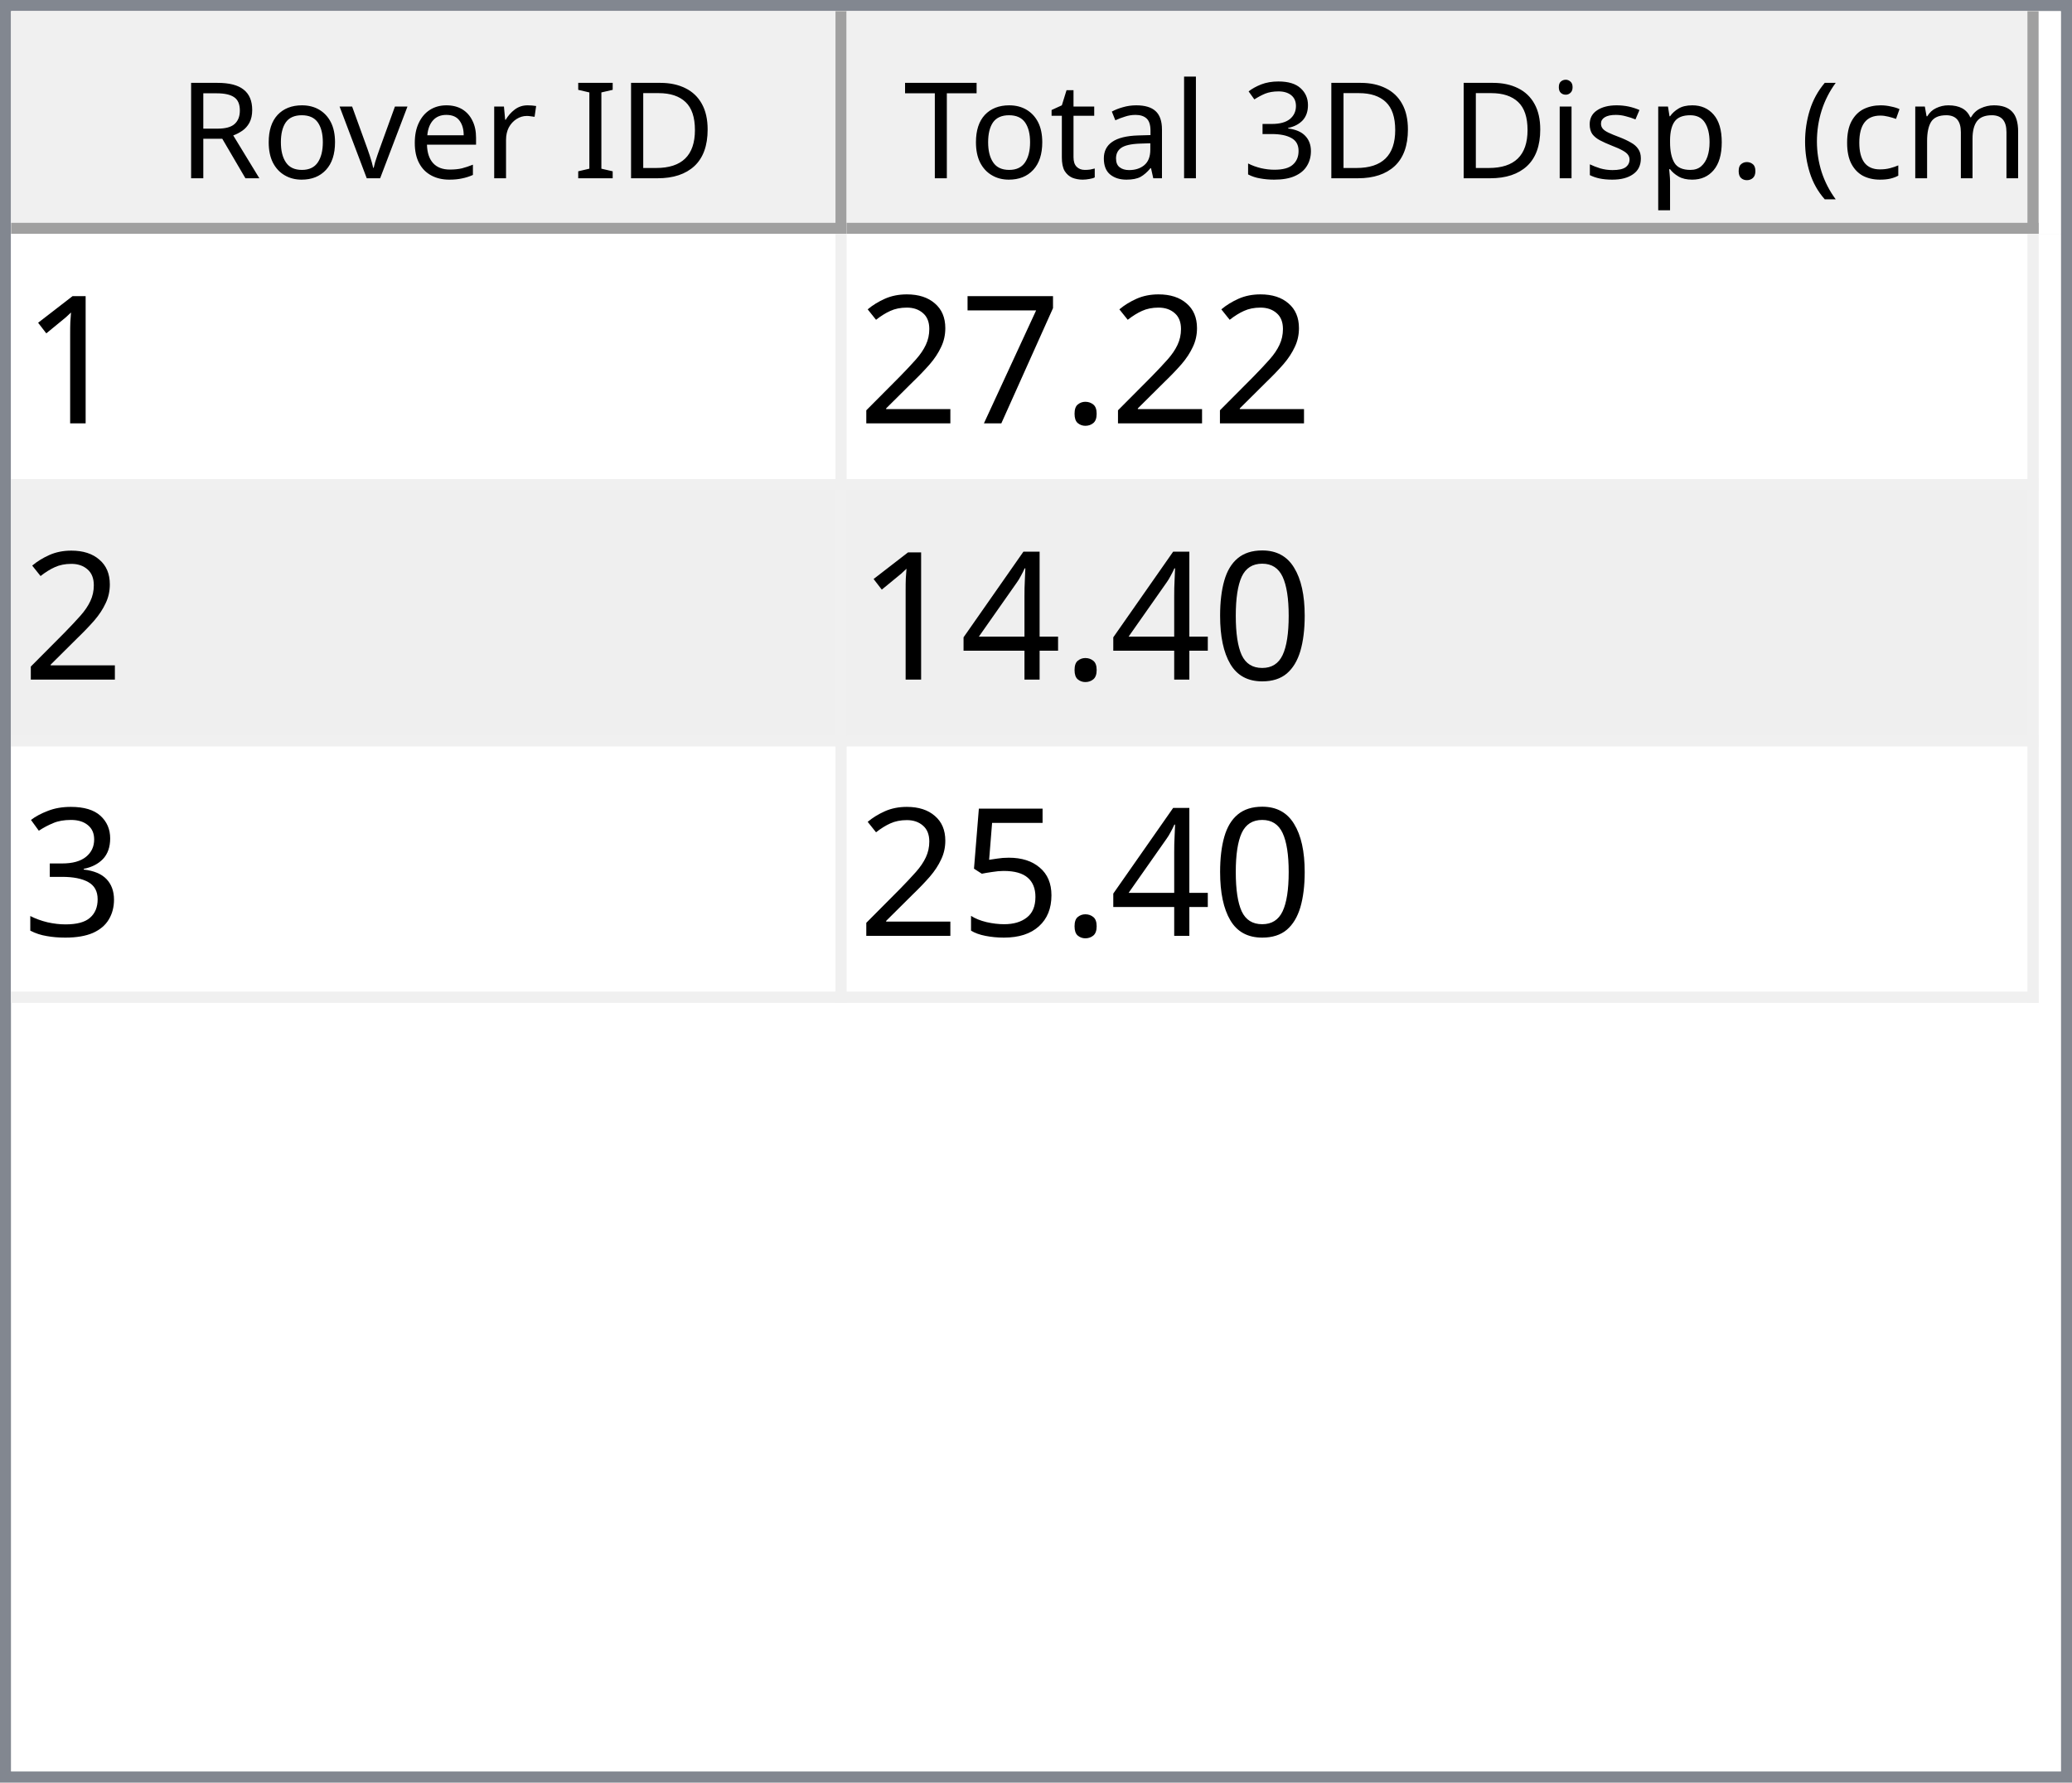
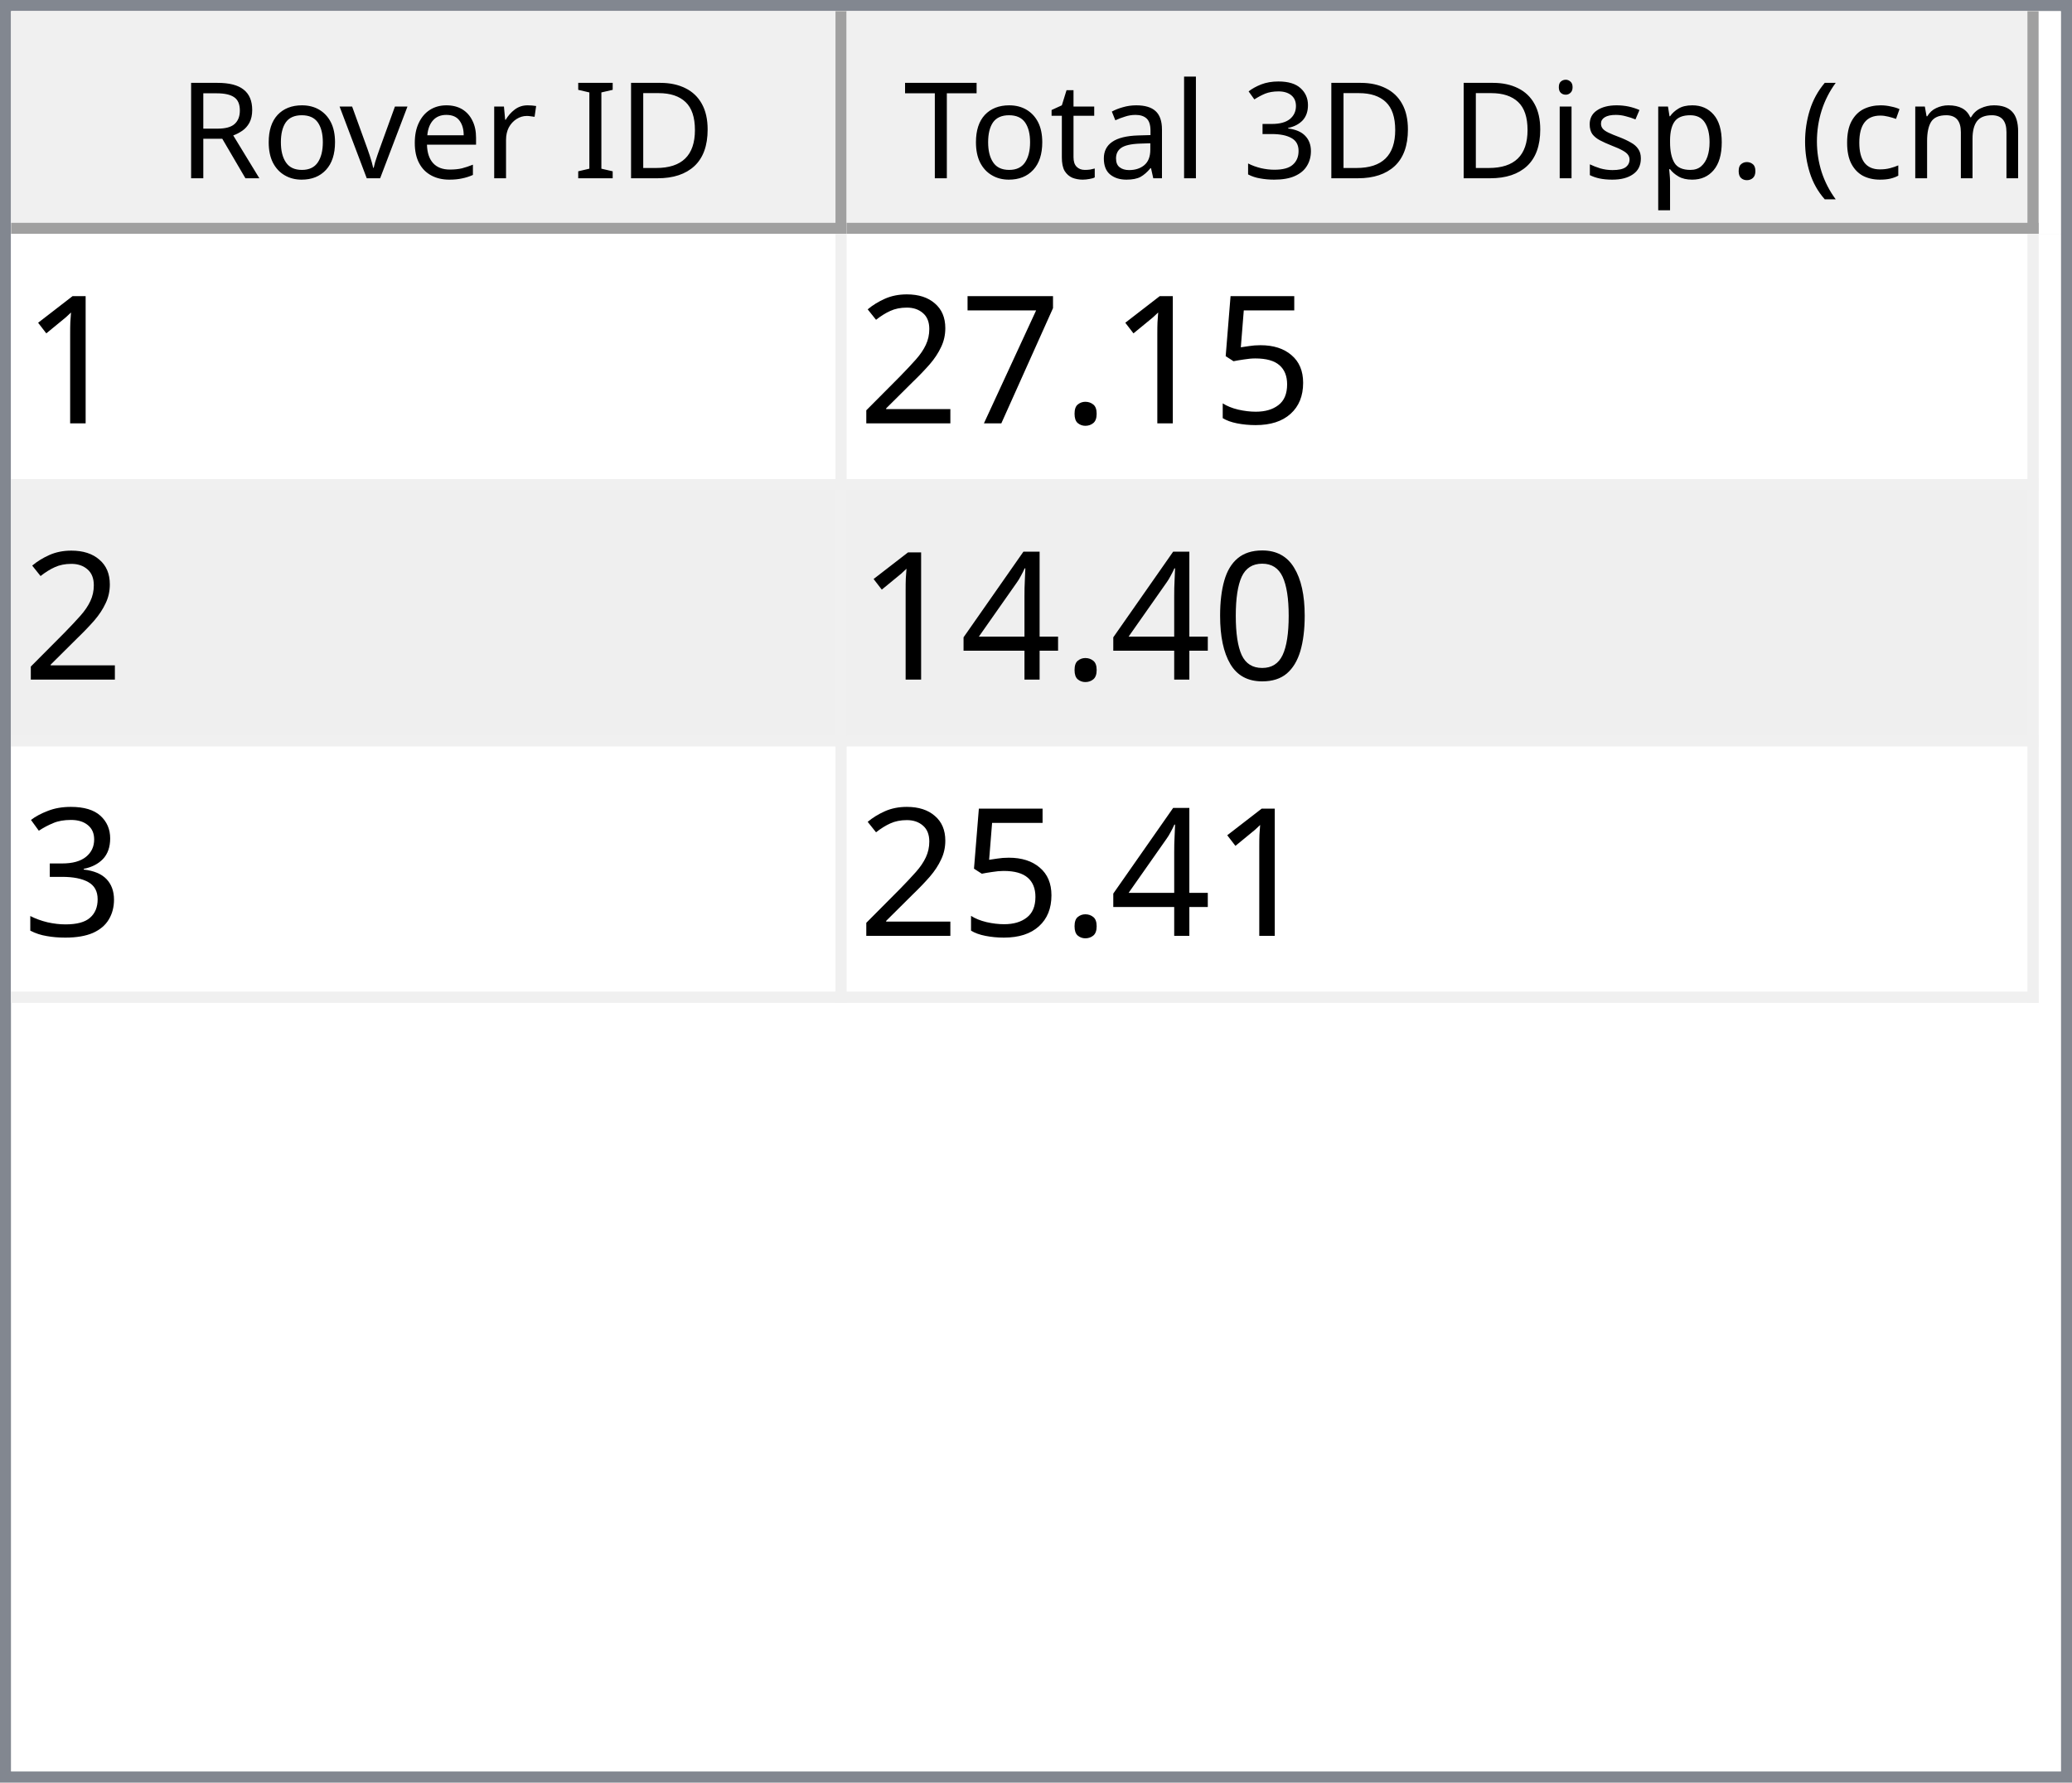
<svg xmlns="http://www.w3.org/2000/svg" style="fill-opacity:1; color-rendering:auto; color-interpolation:auto; text-rendering:auto; stroke:black; stroke-linecap:square; stroke-miterlimit:10; shape-rendering:auto; stroke-opacity:1; fill:black; stroke-dasharray:none; font-weight:normal; stroke-width:1; font-family:'Dialog'; font-style:normal; stroke-linejoin:miter; font-size:12px; stroke-dashoffset:0; image-rendering:auto;" width="186" height="160">
  <defs id="genericDefs" />
  <g>
    <defs id="defs1">
      <clipPath clipPathUnits="userSpaceOnUse" id="clipPath1">
        <path d="M0 0 L186 0 L186 160 L0 160 L0 0 Z" />
      </clipPath>
      <clipPath clipPathUnits="userSpaceOnUse" id="clipPath2">
        <path d="M0 0 L0 160 L186 160 L186 0 Z" />
      </clipPath>
      <clipPath clipPathUnits="userSpaceOnUse" id="clipPath3">
        <path d="M0 0 L0 20 L184 20 L184 0 Z" />
      </clipPath>
      <clipPath clipPathUnits="userSpaceOnUse" id="clipPath4">
        <path d="M0 0 L0 20 L75 20 L75 0 Z" />
      </clipPath>
      <clipPath clipPathUnits="userSpaceOnUse" id="clipPath5">
        <path d="M1 1 L1 19 L74 19 L74 1 Z" />
      </clipPath>
      <clipPath clipPathUnits="userSpaceOnUse" id="clipPath6">
        <path d="M0 0 L0 18 L73 18 L73 0 Z" />
      </clipPath>
      <clipPath clipPathUnits="userSpaceOnUse" id="clipPath7">
        <path d="M-0.5 -0.5 L-0.5 19.5 L74.5 19.5 L74.5 -0.5 Z" />
      </clipPath>
      <clipPath clipPathUnits="userSpaceOnUse" id="clipPath8">
        <path d="M0 0 L0 20 L107 20 L107 0 Z" />
      </clipPath>
      <clipPath clipPathUnits="userSpaceOnUse" id="clipPath9">
        <path d="M1 1 L1 19 L106 19 L106 1 Z" />
      </clipPath>
      <clipPath clipPathUnits="userSpaceOnUse" id="clipPath10">
        <path d="M0 0 L0 18 L105 18 L105 0 Z" />
      </clipPath>
      <clipPath clipPathUnits="userSpaceOnUse" id="clipPath11">
        <path d="M-0.5 -0.5 L-0.5 19.5 L106.5 19.5 L106.5 -0.5 Z" />
      </clipPath>
      <clipPath clipPathUnits="userSpaceOnUse" id="clipPath12">
        <path d="M0 0 L0 138 L184 138 L184 0 Z" />
      </clipPath>
      <clipPath clipPathUnits="userSpaceOnUse" id="clipPath13">
        <path d="M0 0 L0 69 L182 69 L182 0 Z" />
      </clipPath>
      <clipPath clipPathUnits="userSpaceOnUse" id="clipPath14">
        <path d="M-0.5 -0.5 L-0.5 68.5 L181.5 68.5 L181.5 -0.5 Z" />
      </clipPath>
      <clipPath clipPathUnits="userSpaceOnUse" id="clipPath15">
        <path d="M0 0 L0 22 L74 22 L74 0 Z" />
      </clipPath>
      <clipPath clipPathUnits="userSpaceOnUse" id="clipPath16">
        <path d="M0 0 L0 22 L106 22 L106 0 Z" />
      </clipPath>
      <font horiz-adv-x="64.551" id="font1">
        <font-face ascent="107.91" descent="25.098" units-per-em="100" style="font-style:normal; font-family:Segoe UI; font-weight:normal;" />
        <missing-glyph horiz-adv-x="64.551" d="M8.109 0 L8.109 68.266 L56.453 68.266 L56.453 0 L8.109 0 ZM15.328 7.234 L49.219 7.234 L49.219 61.031 L15.328 61.031 L15.328 7.234 Z" />
        <glyph unicode="D" horiz-adv-x="70.117" d="M9.188 0 L9.188 70.016 L28.516 70.016 Q65.531 70.016 65.531 35.891 Q65.531 19.672 55.25 9.836 Q44.969 0 27.734 0 L9.188 0 ZM17.391 62.594 L17.391 7.422 L27.828 7.422 Q41.609 7.422 49.273 14.797 Q56.938 22.172 56.938 35.688 Q56.938 62.594 28.328 62.594 L17.391 62.594 Z" />
        <glyph unicode="I" horiz-adv-x="26.611" d="M17.391 0 L9.188 0 L9.188 70.016 L17.391 70.016 L17.391 0 Z" />
        <glyph unicode=" " horiz-adv-x="27.393" d="" />
        <glyph unicode="r" horiz-adv-x="34.766" d="M34.188 41.891 Q32.078 43.5 28.125 43.5 Q23 43.5 19.555 38.672 Q16.109 33.844 16.109 25.484 L16.109 0 L8.109 0 L8.109 50 L16.109 50 L16.109 39.703 L16.312 39.703 Q18.016 44.969 21.531 47.922 Q25.047 50.875 29.391 50.875 Q32.516 50.875 34.188 50.203 L34.188 41.891 Z" />
        <glyph unicode="e" horiz-adv-x="52.295" d="M48.297 23 L12.984 23 Q13.188 14.656 17.484 10.109 Q21.781 5.562 29.297 5.562 Q37.75 5.562 44.828 11.141 L44.828 3.609 Q38.234 -1.172 27.391 -1.172 Q16.797 -1.172 10.742 5.641 Q4.688 12.453 4.688 24.812 Q4.688 36.469 11.305 43.82 Q17.922 51.172 27.734 51.172 Q37.547 51.172 42.922 44.828 Q48.297 38.484 48.297 27.203 L48.297 23 ZM40.094 29.781 Q40.047 36.719 36.75 40.578 Q33.453 44.438 27.594 44.438 Q21.922 44.438 17.969 40.383 Q14.016 36.328 13.094 29.781 L40.094 29.781 Z" />
        <glyph unicode="v" horiz-adv-x="47.9" d="M47.406 50 L27.484 0 L19.625 0 L0.688 50 L9.469 50 L22.172 13.672 Q23.578 9.672 23.922 6.688 L24.125 6.688 Q24.609 10.453 25.688 13.484 L38.969 50 L47.406 50 Z" />
        <glyph unicode="o" horiz-adv-x="58.594" d="M29 -1.172 Q17.922 -1.172 11.305 5.836 Q4.688 12.844 4.688 24.422 Q4.688 37.016 11.57 44.094 Q18.453 51.172 30.172 51.172 Q41.359 51.172 47.633 44.289 Q53.906 37.406 53.906 25.203 Q53.906 13.234 47.141 6.031 Q40.375 -1.172 29 -1.172 ZM29.594 44.438 Q21.875 44.438 17.383 39.188 Q12.891 33.938 12.891 24.703 Q12.891 15.828 17.43 10.695 Q21.969 5.562 29.594 5.562 Q37.359 5.562 41.531 10.594 Q45.703 15.625 45.703 24.906 Q45.703 34.281 41.531 39.359 Q37.359 44.438 29.594 44.438 Z" />
        <glyph unicode="R" horiz-adv-x="59.814" d="M59.375 0 L49.609 0 L37.891 19.625 Q36.281 22.359 34.766 24.289 Q33.25 26.219 31.664 27.438 Q30.078 28.656 28.25 29.219 Q26.422 29.781 24.125 29.781 L17.391 29.781 L17.391 0 L9.188 0 L9.188 70.016 L30.078 70.016 Q34.672 70.016 38.555 68.867 Q42.438 67.719 45.289 65.375 Q48.141 63.031 49.758 59.547 Q51.375 56.062 51.375 51.375 Q51.375 47.703 50.273 44.656 Q49.172 41.609 47.148 39.211 Q45.125 36.812 42.266 35.133 Q39.406 33.453 35.844 32.516 L35.844 32.328 Q37.594 31.547 38.891 30.547 Q40.188 29.547 41.359 28.18 Q42.531 26.812 43.68 25.078 Q44.828 23.344 46.234 21.047 L59.375 0 ZM17.391 62.594 L17.391 37.203 L28.516 37.203 Q31.594 37.203 34.203 38.133 Q36.812 39.062 38.719 40.797 Q40.625 42.531 41.703 45.047 Q42.781 47.562 42.781 50.688 Q42.781 56.297 39.141 59.445 Q35.5 62.594 28.609 62.594 L17.391 62.594 Z" />
        <glyph unicode=")" horiz-adv-x="30.176" d="M8.297 -15.922 L1.172 -15.922 Q16.406 2.344 16.406 26.812 Q16.406 51.469 1.078 70.016 L8.297 70.016 Q23.531 52.156 23.531 26.703 Q23.531 1.375 8.297 -15.922 Z" />
        <glyph unicode="m" horiz-adv-x="86.133" d="M79.109 0 L71.094 0 L71.094 28.719 Q71.094 37.016 68.531 40.727 Q65.969 44.438 59.906 44.438 Q54.781 44.438 51.195 39.75 Q47.609 35.062 47.609 28.516 L47.609 0 L39.594 0 L39.594 29.688 Q39.594 44.438 28.219 44.438 Q22.953 44.438 19.531 40.016 Q16.109 35.594 16.109 28.516 L16.109 0 L8.109 0 L8.109 50 L16.109 50 L16.109 42.094 L16.312 42.094 Q21.625 51.172 31.844 51.172 Q36.969 51.172 40.773 48.312 Q44.578 45.453 46 40.828 Q51.562 51.172 62.594 51.172 Q79.109 51.172 79.109 30.812 L79.109 0 Z" />
        <glyph unicode="c" horiz-adv-x="46.191" d="M42.188 2.297 Q36.422 -1.172 28.516 -1.172 Q17.828 -1.172 11.258 5.789 Q4.688 12.75 4.688 23.828 Q4.688 36.188 11.766 43.68 Q18.844 51.172 30.672 51.172 Q37.25 51.172 42.281 48.734 L42.281 40.531 Q36.719 44.438 30.375 44.438 Q22.703 44.438 17.797 38.945 Q12.891 33.453 12.891 24.516 Q12.891 15.719 17.508 10.641 Q22.125 5.562 29.891 5.562 Q36.422 5.562 42.188 9.906 L42.188 2.297 Z" />
        <glyph unicode="(" horiz-adv-x="30.176" d="M29.109 -15.922 L21.969 -15.922 Q6.844 1.375 6.844 26.703 Q6.844 52.156 21.969 70.016 L29.203 70.016 Q13.875 51.469 13.875 26.812 Q13.875 2.344 29.109 -15.922 Z" />
        <glyph unicode="." horiz-adv-x="21.68" d="M10.891 -1.078 Q8.641 -1.078 7.055 0.539 Q5.469 2.156 5.469 4.391 Q5.469 6.641 7.055 8.273 Q8.641 9.906 10.891 9.906 Q13.188 9.906 14.797 8.273 Q16.406 6.641 16.406 4.391 Q16.406 2.156 14.797 0.539 Q13.188 -1.078 10.891 -1.078 Z" />
        <glyph unicode="p" horiz-adv-x="58.789" d="M16.312 7.234 L16.109 7.234 L16.109 -23 L8.109 -23 L8.109 50 L16.109 50 L16.109 41.219 L16.312 41.219 Q22.219 51.172 33.594 51.172 Q43.266 51.172 48.688 44.461 Q54.109 37.75 54.109 26.469 Q54.109 13.922 48 6.375 Q41.891 -1.172 31.297 -1.172 Q21.578 -1.172 16.312 7.234 ZM16.109 27.391 L16.109 20.406 Q16.109 14.203 20.141 9.883 Q24.172 5.562 30.375 5.562 Q37.641 5.562 41.773 11.133 Q45.906 16.703 45.906 26.609 Q45.906 34.969 42.047 39.703 Q38.188 44.438 31.594 44.438 Q24.609 44.438 20.359 39.578 Q16.109 34.719 16.109 27.391 Z" />
        <glyph unicode="s" horiz-adv-x="42.432" d="M5.078 1.812 L5.078 10.406 Q11.625 5.562 19.484 5.562 Q30.031 5.562 30.031 12.594 Q30.031 14.594 29.125 15.992 Q28.219 17.391 26.68 18.461 Q25.141 19.531 23.07 20.383 Q21 21.234 18.609 22.172 Q15.281 23.484 12.766 24.828 Q10.25 26.172 8.57 27.859 Q6.891 29.547 6.031 31.695 Q5.172 33.844 5.172 36.719 Q5.172 40.234 6.789 42.945 Q8.406 45.656 11.086 47.484 Q13.766 49.312 17.211 50.242 Q20.656 51.172 24.312 51.172 Q30.812 51.172 35.938 48.922 L35.938 40.828 Q30.422 44.438 23.25 44.438 Q21 44.438 19.195 43.922 Q17.391 43.406 16.094 42.477 Q14.797 41.547 14.086 40.258 Q13.375 38.969 13.375 37.406 Q13.375 35.453 14.086 34.133 Q14.797 32.812 16.164 31.789 Q17.531 30.766 19.484 29.938 Q21.438 29.109 23.922 28.125 Q27.25 26.859 29.883 25.516 Q32.516 24.172 34.375 22.484 Q36.234 20.797 37.234 18.602 Q38.234 16.406 38.234 13.375 Q38.234 9.672 36.602 6.938 Q34.969 4.203 32.234 2.398 Q29.5 0.594 25.93 -0.289 Q22.359 -1.172 18.453 -1.172 Q10.75 -1.172 5.078 1.812 Z" />
        <glyph unicode="i" horiz-adv-x="24.219" d="M12.203 62.703 Q10.062 62.703 8.547 64.164 Q7.031 65.625 7.031 67.875 Q7.031 70.125 8.547 71.609 Q10.062 73.094 12.203 73.094 Q14.406 73.094 15.945 71.609 Q17.484 70.125 17.484 67.875 Q17.484 65.719 15.945 64.211 Q14.406 62.703 12.203 62.703 ZM16.109 0 L8.109 0 L8.109 50 L16.109 50 L16.109 0 Z" />
        <glyph unicode="3" horiz-adv-x="53.906" d="M46.531 19.828 Q46.531 15.094 44.75 11.211 Q42.969 7.328 39.719 4.57 Q36.469 1.812 31.93 0.297 Q27.391 -1.219 21.922 -1.219 Q11.922 -1.219 6 2.594 L6 11.188 Q13.094 5.609 22.219 5.609 Q25.875 5.609 28.828 6.539 Q31.781 7.469 33.906 9.227 Q36.031 10.984 37.18 13.477 Q38.328 15.969 38.328 19.094 Q38.328 32.812 18.797 32.812 L12.984 32.812 L12.984 39.594 L18.5 39.594 Q35.797 39.594 35.797 52.484 Q35.797 64.406 22.609 64.406 Q15.188 64.406 8.688 59.422 L8.688 67.188 Q15.375 71.188 24.609 71.188 Q29 71.188 32.57 69.969 Q36.141 68.75 38.68 66.555 Q41.219 64.359 42.609 61.281 Q44 58.203 44 54.5 Q44 40.672 30.031 36.719 L30.031 36.531 Q33.594 36.141 36.625 34.797 Q39.656 33.453 41.852 31.305 Q44.047 29.156 45.289 26.25 Q46.531 23.344 46.531 19.828 Z" />
        <glyph unicode="l" horiz-adv-x="24.219" d="M16.109 0 L8.109 0 L8.109 74.031 L16.109 74.031 L16.109 0 Z" />
        <glyph unicode="a" horiz-adv-x="50.879" d="M43.891 0 L35.891 0 L35.891 7.812 L35.688 7.812 Q30.469 -1.172 20.312 -1.172 Q12.844 -1.172 8.617 2.781 Q4.391 6.734 4.391 13.281 Q4.391 27.297 20.906 29.594 L35.891 31.688 Q35.891 44.438 25.594 44.438 Q16.547 44.438 9.281 38.281 L9.281 46.484 Q16.656 51.172 26.266 51.172 Q43.891 51.172 43.891 32.516 L43.891 0 ZM35.891 25.297 L23.828 23.641 Q18.266 22.859 15.43 20.875 Q12.594 18.891 12.594 13.875 Q12.594 10.203 15.211 7.883 Q17.828 5.562 22.172 5.562 Q28.125 5.562 32.008 9.742 Q35.891 13.922 35.891 20.312 L35.891 25.297 Z" />
        <glyph unicode="t" horiz-adv-x="33.887" d="M31.297 0.484 Q28.469 -1.078 23.828 -1.078 Q10.688 -1.078 10.688 13.578 L10.688 43.172 L2.094 43.172 L2.094 50 L10.688 50 L10.688 62.203 L18.703 64.797 L18.703 50 L31.297 50 L31.297 43.172 L18.703 43.172 L18.703 14.984 Q18.703 9.969 20.414 7.82 Q22.125 5.672 26.078 5.672 Q29.109 5.672 31.297 7.328 L31.297 0.484 Z" />
        <glyph unicode="T" horiz-adv-x="52.393" d="M50.594 62.594 L30.375 62.594 L30.375 0 L22.172 0 L22.172 62.594 L2 62.594 L2 70.016 L50.594 70.016 L50.594 62.594 Z" />
      </font>
      <font horiz-adv-x="75.0" id="font2">
        <font-face ascent="100.537" descent="21.973" units-per-em="100" style="font-style:normal; font-family:sans-serif; font-weight:normal;" />
        <missing-glyph horiz-adv-x="75.0" d="M12.5 0 L12.5 62.5 L62.5 62.5 L62.5 0 L12.5 0 ZM14.062 1.562 L60.938 1.562 L60.938 60.938 L14.062 60.938 L14.062 1.562 Z" />
        <glyph unicode="1" horiz-adv-x="55.615" d="M37.25 0 L28.469 0 L28.469 56 Q25.297 52.984 20.141 49.953 Q14.984 46.922 10.891 45.406 L10.891 53.906 Q18.266 57.375 23.781 62.305 Q29.297 67.234 31.594 71.875 L37.25 71.875 L37.25 0 Z" />
+         <glyph unicode="5" horiz-adv-x="55.615" d="M4.156 18.75 L13.375 19.531 Q14.406 12.797 18.141 9.398 Q21.875 6 27.156 6 Q33.5 6 37.891 10.789 Q42.281 15.578 42.281 23.484 Q42.281 31 38.062 35.352 Q33.844 39.703 27 39.703 Q22.75 39.703 19.336 37.773 Q15.922 35.844 13.969 32.766 L5.719 33.844 L12.641 70.609 L48.25 70.609 L48.25 62.203 L19.672 62.203 L15.828 42.969 Q22.266 47.469 29.344 47.469 Q38.719 47.469 45.164 40.969 Q51.609 34.469 51.609 24.266 Q51.609 14.547 45.953 7.469 Q39.062 -1.219 27.156 -1.219 Q17.391 -1.219 11.211 4.25 Q5.031 9.719 4.156 18.75 Z" />
        <glyph unicode="." horiz-adv-x="27.783" d="M9.078 0 L9.078 10.016 L19.094 10.016 L19.094 0 L9.078 0 Z" />
        <glyph unicode="7" horiz-adv-x="55.615" d="M4.734 62.203 L4.734 70.656 L51.078 70.656 L51.078 63.812 Q44.234 56.547 37.523 44.484 Q30.812 32.422 27.156 19.672 Q24.516 10.688 23.781 0 L14.75 0 Q14.891 8.453 18.062 20.414 Q21.234 32.375 27.172 43.484 Q33.109 54.594 39.797 62.203 L4.734 62.203 Z" />
        <glyph unicode="2" horiz-adv-x="55.615" d="M50.344 8.453 L50.344 0 L3.031 0 Q2.938 3.172 4.047 6.109 Q5.859 10.938 9.836 15.625 Q13.812 20.312 21.344 26.469 Q33.016 36.031 37.117 41.625 Q41.219 47.219 41.219 52.203 Q41.219 57.422 37.477 61.008 Q33.734 64.594 27.734 64.594 Q21.391 64.594 17.578 60.789 Q13.766 56.984 13.719 50.25 L4.688 51.172 Q5.609 61.281 11.664 66.578 Q17.719 71.875 27.938 71.875 Q38.234 71.875 44.242 66.164 Q50.25 60.453 50.25 52 Q50.25 47.703 48.492 43.555 Q46.734 39.406 42.656 34.812 Q38.578 30.219 29.109 22.219 Q21.188 15.578 18.945 13.211 Q16.703 10.844 15.234 8.453 L50.344 8.453 Z" />
        <glyph unicode="0" horiz-adv-x="55.615" d="M4.156 35.297 Q4.156 48 6.766 55.742 Q9.375 63.484 14.523 67.68 Q19.672 71.875 27.484 71.875 Q33.25 71.875 37.594 69.555 Q41.938 67.234 44.773 62.867 Q47.609 58.5 49.219 52.227 Q50.828 45.953 50.828 35.297 Q50.828 22.703 48.242 14.969 Q45.656 7.234 40.508 3.008 Q35.359 -1.219 27.484 -1.219 Q17.141 -1.219 11.234 6.203 Q4.156 15.141 4.156 35.297 ZM13.188 35.297 Q13.188 17.672 17.312 11.836 Q21.438 6 27.484 6 Q33.547 6 37.672 11.859 Q41.797 17.719 41.797 35.297 Q41.797 52.984 37.672 58.789 Q33.547 64.594 27.391 64.594 Q21.344 64.594 17.719 59.469 Q13.188 52.938 13.188 35.297 Z" />
        <glyph unicode="4" horiz-adv-x="55.615" d="M32.328 0 L32.328 17.141 L1.266 17.141 L1.266 25.203 L33.938 71.578 L41.109 71.578 L41.109 25.203 L50.781 25.203 L50.781 17.141 L41.109 17.141 L41.109 0 L32.328 0 ZM32.328 25.203 L32.328 57.469 L9.906 25.203 L32.328 25.203 Z" />
        <glyph unicode="3" horiz-adv-x="55.615" d="M4.203 18.891 L12.984 20.062 Q14.5 12.594 18.141 9.297 Q21.781 6 27 6 Q33.203 6 37.477 10.297 Q41.75 14.594 41.75 20.953 Q41.75 27 37.797 30.93 Q33.844 34.859 27.734 34.859 Q25.25 34.859 21.531 33.891 L22.516 41.609 Q23.391 41.5 23.922 41.5 Q29.547 41.5 34.039 44.43 Q38.531 47.359 38.531 53.469 Q38.531 58.297 35.258 61.477 Q31.984 64.656 26.812 64.656 Q21.688 64.656 18.266 61.43 Q14.844 58.203 13.875 51.766 L5.078 53.328 Q6.688 62.156 12.398 67.016 Q18.109 71.875 26.609 71.875 Q32.469 71.875 37.398 69.359 Q42.328 66.844 44.945 62.5 Q47.562 58.156 47.562 53.266 Q47.562 48.641 45.07 44.828 Q42.578 41.016 37.703 38.766 Q44.047 37.312 47.562 32.695 Q51.078 28.078 51.078 21.141 Q51.078 11.766 44.242 5.25 Q37.406 -1.266 26.953 -1.266 Q17.531 -1.266 11.305 4.352 Q5.078 9.969 4.203 18.891 Z" />
-         <glyph unicode="5" horiz-adv-x="55.615" d="M4.156 18.75 L13.375 19.531 Q14.406 12.797 18.141 9.398 Q21.875 6 27.156 6 Q33.5 6 37.891 10.789 Q42.281 15.578 42.281 23.484 Q42.281 31 38.062 35.352 Q33.844 39.703 27 39.703 Q22.75 39.703 19.336 37.773 Q15.922 35.844 13.969 32.766 L5.719 33.844 L12.641 70.609 L48.25 70.609 L48.25 62.203 L19.672 62.203 L15.828 42.969 Q22.266 47.469 29.344 47.469 Q38.719 47.469 45.164 40.969 Q51.609 34.469 51.609 24.266 Q51.609 14.547 45.953 7.469 Q39.062 -1.219 27.156 -1.219 Q17.391 -1.219 11.211 4.25 Q5.031 9.719 4.156 18.75 Z" />
      </font>
    </defs>
    <g style="fill:white; stroke:white;">
      <rect x="0" y="0" width="186" style="clip-path:url(#clipPath1); stroke:none;" height="160" />
    </g>
    <g style="fill:white; text-rendering:optimizeSpeed; color-rendering:optimizeSpeed; image-rendering:optimizeSpeed; shape-rendering:crispEdges; stroke:white; color-interpolation:sRGB;">
      <rect x="0" width="186" height="160" y="0" style="stroke:none;" />
      <path style="stroke:none;" d="M0 160 L186 160 L186 0 L0 0 Z" />
    </g>
    <g style="fill:rgb(240,240,240); font-family:'Segoe UI'; stroke:rgb(240,240,240);">
      <rect x="0" y="0" width="186" style="clip-path:url(#clipPath2); stroke:none;" height="160" />
    </g>
    <g style="fill:rgb(130,135,144); font-family:'Segoe UI'; stroke:rgb(130,135,144);">
      <path d="M0 0 L186 0 L186 160 L0 160 L0 0 ZM1 1 L185 1 L185 159 L1 159 L1 1 Z" style="fill-rule:evenodd; clip-path:url(#clipPath2); stroke:none;" />
    </g>
    <g style="fill:white; font-family:'Segoe UI'; stroke:white;" transform="translate(1,1)">
      <rect x="0" y="0" width="184" style="clip-path:url(#clipPath3); stroke:none;" height="20" />
    </g>
    <g style="fill:rgb(240,240,240); font-family:'Segoe UI'; stroke:rgb(240,240,240);" transform="translate(1,1)">
      <rect x="0" y="0" width="75" style="clip-path:url(#clipPath4); stroke:none;" height="20" />
    </g>
    <g style="font-family:'Segoe UI';" transform="translate(2,2)">
      <text x="14" xml:space="preserve" y="14" style="clip-path:url(#clipPath6); stroke:none;">Rover ID</text>
    </g>
    <g style="fill:rgb(160,160,160); font-family:'Segoe UI'; stroke:rgb(160,160,160); stroke-linejoin:bevel;" transform="translate(1.5,1.5)">
      <line x1="74" x2="74" y1="0" style="fill:none; clip-path:url(#clipPath7);" y2="19" />
    </g>
    <g style="fill:rgb(160,160,160); font-family:'Segoe UI'; stroke:rgb(160,160,160); stroke-linejoin:bevel;" transform="matrix(1,0,0,1,1,1) translate(0.5,0.5)">
      <line x1="0" x2="74" y1="19" style="fill:none; clip-path:url(#clipPath7);" y2="19" />
    </g>
    <g style="fill:rgb(240,240,240); font-family:'Segoe UI'; stroke:rgb(240,240,240);" transform="translate(76,1)">
      <rect x="0" y="0" width="107" style="clip-path:url(#clipPath8); stroke:none;" height="20" />
    </g>
    <g style="font-family:'Segoe UI';" transform="translate(77,2)">
      <text x="1" xml:space="preserve" y="14" style="clip-path:url(#clipPath10); stroke:none;"> Total 3D Disp. (cm)</text>
    </g>
    <g style="fill:rgb(160,160,160); font-family:'Segoe UI'; stroke:rgb(160,160,160); stroke-linejoin:bevel;" transform="translate(76.5,1.5)">
      <line x1="106" x2="106" y1="0" style="fill:none; clip-path:url(#clipPath11);" y2="19" />
    </g>
    <g style="fill:rgb(160,160,160); font-family:'Segoe UI'; stroke:rgb(160,160,160); stroke-linejoin:bevel;" transform="matrix(1,0,0,1,76,1) translate(0.5,0.5)">
      <line x1="0" x2="106" y1="19" style="fill:none; clip-path:url(#clipPath11);" y2="19" />
    </g>
    <g style="fill:white; font-family:'Segoe UI'; stroke:white;" transform="translate(1,21)">
      <rect x="0" y="0" width="184" style="clip-path:url(#clipPath12); stroke:none;" height="138" />
    </g>
    <g style="fill:rgb(240,240,240); font-size:16px; font-family:sans-serif; stroke:rgb(240,240,240);" transform="translate(1,21)">
      <rect x="0" y="0" width="182" style="clip-path:url(#clipPath13); stroke:none;" height="69" />
      <line transform="translate(0.5,0.5)" x1="0" x2="181" y1="22" style="clip-path:url(#clipPath14); fill:none; stroke-linejoin:bevel;" y2="22" />
    </g>
    <g transform="matrix(1,0,0,1,1,21) translate(0.5,0.5)" style="fill:rgb(240,240,240); font-size:16px; font-family:sans-serif; stroke:rgb(240,240,240); stroke-linejoin:bevel;">
      <line x1="0" x2="181" y1="45" style="fill:none; clip-path:url(#clipPath14);" y2="45" />
    </g>
    <g transform="matrix(1,0,0,1,1,21) translate(0.5,0.5)" style="fill:rgb(240,240,240); font-size:16px; font-family:sans-serif; stroke:rgb(240,240,240); stroke-linejoin:bevel;">
      <line x1="0" x2="181" y1="68" style="fill:none; clip-path:url(#clipPath14);" y2="68" />
    </g>
    <g transform="matrix(1,0,0,1,1,21) translate(0.5,0.5)" style="fill:rgb(240,240,240); font-size:16px; font-family:sans-serif; stroke:rgb(240,240,240); stroke-linejoin:bevel;">
      <line x1="74" x2="74" y1="0" style="fill:none; clip-path:url(#clipPath14);" y2="68" />
    </g>
    <g transform="matrix(1,0,0,1,1,21) translate(0.5,0.5)" style="fill:rgb(240,240,240); font-size:16px; font-family:sans-serif; stroke:rgb(240,240,240); stroke-linejoin:bevel;">
      <line x1="181" x2="181" y1="0" style="fill:none; clip-path:url(#clipPath14);" y2="68" />
    </g>
    <g style="fill:white; font-size:16px; font-family:sans-serif; stroke:white;" transform="matrix(1,0,0,1,1,21)">
      <rect x="0" y="0" width="74" style="clip-path:url(#clipPath15); stroke:none;" height="22" />
      <text x="1" y="17" style="fill:black; clip-path:url(#clipPath15); stroke:none;" xml:space="preserve">1</text>
    </g>
    <g style="fill:white; font-size:16px; font-family:sans-serif; stroke:white;" transform="matrix(1,0,0,1,1,21) translate(75,0)">
      <rect x="0" y="0" width="106" style="clip-path:url(#clipPath16); stroke:none;" height="22" />
-       <text x="1" y="17" style="fill:black; clip-path:url(#clipPath16); stroke:none;" xml:space="preserve">27.22</text>
+       <text x="1" y="17" style="fill:black; clip-path:url(#clipPath16); stroke:none;" xml:space="preserve">27.15</text>
    </g>
    <g style="fill:rgb(239,239,239); font-size:16px; font-family:sans-serif; stroke:rgb(239,239,239);" transform="matrix(1,0,0,1,1,21) translate(0,23)">
      <rect x="0" y="0" width="74" style="clip-path:url(#clipPath15); stroke:none;" height="22" />
      <text x="1" y="17" style="fill:black; clip-path:url(#clipPath15); stroke:none;" xml:space="preserve">2</text>
    </g>
    <g style="fill:rgb(239,239,239); font-size:16px; font-family:sans-serif; stroke:rgb(239,239,239);" transform="matrix(1,0,0,1,1,21) translate(75,23)">
      <rect x="0" y="0" width="106" style="clip-path:url(#clipPath16); stroke:none;" height="22" />
      <text x="1" y="17" style="fill:black; clip-path:url(#clipPath16); stroke:none;" xml:space="preserve">14.40</text>
    </g>
    <g style="fill:white; font-size:16px; font-family:sans-serif; stroke:white;" transform="matrix(1,0,0,1,1,21) translate(0,46)">
      <rect x="0" y="0" width="74" style="clip-path:url(#clipPath15); stroke:none;" height="22" />
      <text x="1" y="17" style="fill:black; clip-path:url(#clipPath15); stroke:none;" xml:space="preserve">3</text>
    </g>
    <g style="fill:white; font-size:16px; font-family:sans-serif; stroke:white;" transform="matrix(1,0,0,1,1,21) translate(75,46)">
      <rect x="0" y="0" width="106" style="clip-path:url(#clipPath16); stroke:none;" height="22" />
-       <text x="1" y="17" style="fill:black; clip-path:url(#clipPath16); stroke:none;" xml:space="preserve">25.40</text>
+       <text x="1" y="17" style="fill:black; clip-path:url(#clipPath16); stroke:none;" xml:space="preserve">25.41</text>
    </g>
  </g>
</svg>
